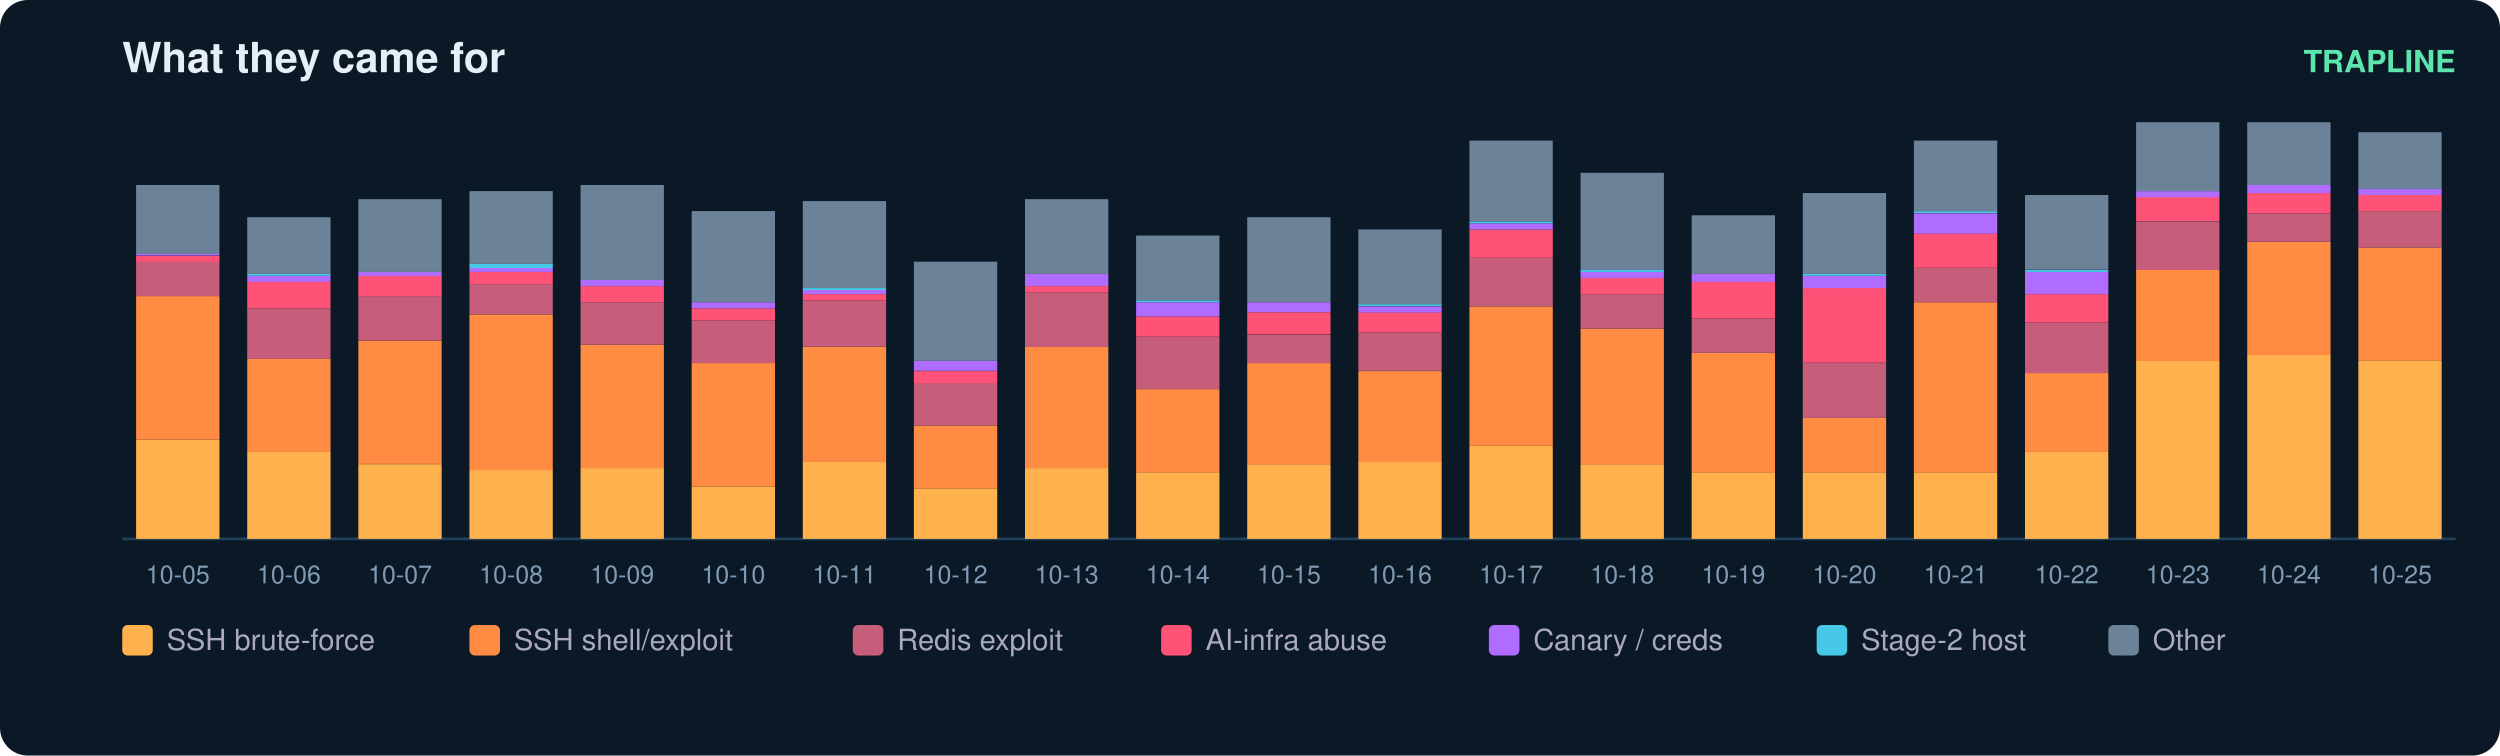
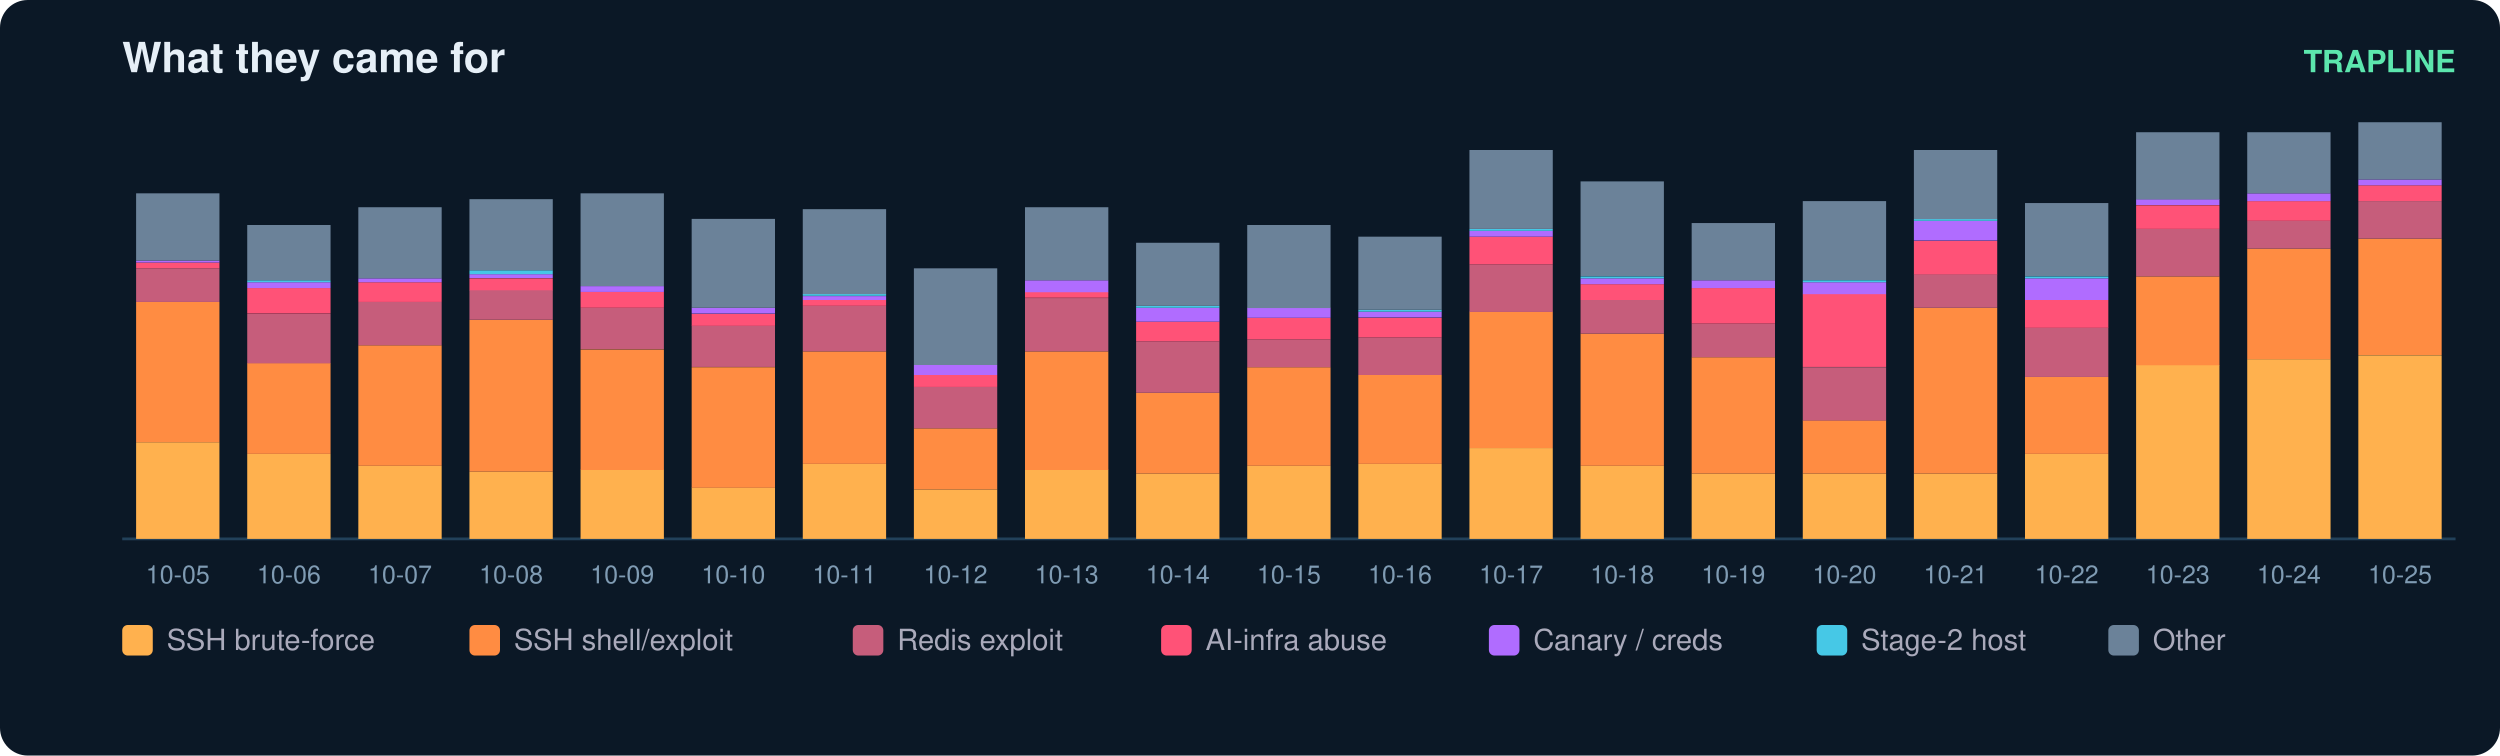
<svg xmlns="http://www.w3.org/2000/svg" width="900" height="272" viewBox="0 0 900 272" font-family="ui-sans-serif,Segoe UI,Helvetica,Arial">
  <rect width="900" height="272" rx="10" fill="#0b1826" />
  <text x="44" y="26" fill="#e6eff7" font-size="15" font-weight="700">What they came for</text>
  <text x="884" y="26" fill="#5ce6ad" font-size="11" text-anchor="end" font-weight="600">TRAPLINE</text>
  <line x1="44" y1="194" x2="884" y2="194" stroke="#22415a" />
-   <rect x="49" y="158.3" width="30" height="35.7" fill="#ffb14e" />
-   <rect x="49" y="106.6" width="30" height="51.7" fill="#ff8c42" />
-   <rect x="49" y="94.2" width="30" height="12.4" fill="#c65d7b" />
-   <rect x="49" y="92.1" width="30" height="2.2" fill="#ff5277" />
-   <rect x="49" y="91.3" width="30" height="0.7" fill="#b06cff" />
-   <rect x="49" y="66.6" width="30" height="24.8" fill="#6b8299" />
+   <rect x="49" y="159.2" width="30" height="34.8" fill="#ffb14e" />
+   <rect x="49" y="108.7" width="30" height="50.5" fill="#ff8c42" />
+   <rect x="49" y="96.6" width="30" height="12.1" fill="#c65d7b" />
+   <rect x="49" y="94.5" width="30" height="2.1" fill="#ff5277" />
+   <rect x="49" y="93.8" width="30" height="0.7" fill="#b06cff" />
+   <rect x="49" y="69.6" width="30" height="24.2" fill="#6b8299" />
  <text x="64.0" y="210.0" fill="#7f9bb3" font-size="9" text-anchor="middle">10-05</text>
-   <rect x="89" y="162.7" width="30" height="31.3" fill="#ffb14e" />
-   <rect x="89" y="129.2" width="30" height="33.5" fill="#ff8c42" />
-   <rect x="89" y="111.0" width="30" height="18.2" fill="#c65d7b" />
-   <rect x="89" y="101.5" width="30" height="9.5" fill="#ff5277" />
-   <rect x="89" y="99.3" width="30" height="2.2" fill="#b06cff" />
-   <rect x="89" y="98.6" width="30" height="0.7" fill="#46c8e6" />
-   <rect x="89" y="78.2" width="30" height="20.4" fill="#6b8299" />
+   <rect x="89" y="163.4" width="30" height="30.6" fill="#ffb14e" />
+   <rect x="89" y="130.7" width="30" height="32.7" fill="#ff8c42" />
+   <rect x="89" y="113.0" width="30" height="17.8" fill="#c65d7b" />
+   <rect x="89" y="103.7" width="30" height="9.2" fill="#ff5277" />
+   <rect x="89" y="101.6" width="30" height="2.1" fill="#b06cff" />
+   <rect x="89" y="100.9" width="30" height="0.7" fill="#46c8e6" />
+   <rect x="89" y="81.0" width="30" height="19.9" fill="#6b8299" />
  <text x="104.0" y="210.0" fill="#7f9bb3" font-size="9" text-anchor="middle">10-06</text>
-   <rect x="129" y="167.1" width="30" height="26.9" fill="#ffb14e" />
-   <rect x="129" y="122.6" width="30" height="44.4" fill="#ff8c42" />
-   <rect x="129" y="106.6" width="30" height="16.0" fill="#c65d7b" />
-   <rect x="129" y="99.3" width="30" height="7.3" fill="#ff5277" />
-   <rect x="129" y="97.9" width="30" height="1.5" fill="#b06cff" />
-   <rect x="129" y="71.7" width="30" height="26.2" fill="#6b8299" />
+   <rect x="129" y="167.7" width="30" height="26.3" fill="#ffb14e" />
+   <rect x="129" y="124.3" width="30" height="43.4" fill="#ff8c42" />
+   <rect x="129" y="108.7" width="30" height="15.6" fill="#c65d7b" />
+   <rect x="129" y="101.6" width="30" height="7.1" fill="#ff5277" />
+   <rect x="129" y="100.2" width="30" height="1.4" fill="#b06cff" />
+   <rect x="129" y="74.6" width="30" height="25.6" fill="#6b8299" />
  <text x="144.0" y="210.0" fill="#7f9bb3" font-size="9" text-anchor="middle">10-07</text>
-   <rect x="169" y="169.2" width="30" height="24.8" fill="#ffb14e" />
-   <rect x="169" y="113.2" width="30" height="56.1" fill="#ff8c42" />
-   <rect x="169" y="102.3" width="30" height="10.9" fill="#c65d7b" />
-   <rect x="169" y="97.9" width="30" height="4.4" fill="#ff5277" />
-   <rect x="169" y="96.4" width="30" height="1.5" fill="#b06cff" />
-   <rect x="169" y="95.0" width="30" height="1.5" fill="#46c8e6" />
-   <rect x="169" y="68.8" width="30" height="26.2" fill="#6b8299" />
+   <rect x="169" y="169.8" width="30" height="24.2" fill="#ffb14e" />
+   <rect x="169" y="115.1" width="30" height="54.7" fill="#ff8c42" />
+   <rect x="169" y="104.4" width="30" height="10.7" fill="#c65d7b" />
+   <rect x="169" y="100.2" width="30" height="4.3" fill="#ff5277" />
+   <rect x="169" y="98.7" width="30" height="1.4" fill="#b06cff" />
+   <rect x="169" y="97.3" width="30" height="1.4" fill="#46c8e6" />
+   <rect x="169" y="71.7" width="30" height="25.6" fill="#6b8299" />
  <text x="184.0" y="210.0" fill="#7f9bb3" font-size="9" text-anchor="middle">10-08</text>
-   <rect x="209" y="168.5" width="30" height="25.5" fill="#ffb14e" />
-   <rect x="209" y="124.1" width="30" height="44.4" fill="#ff8c42" />
-   <rect x="209" y="108.8" width="30" height="15.3" fill="#c65d7b" />
-   <rect x="209" y="103.0" width="30" height="5.8" fill="#ff5277" />
-   <rect x="209" y="100.8" width="30" height="2.2" fill="#b06cff" />
-   <rect x="209" y="66.6" width="30" height="34.2" fill="#6b8299" />
+   <rect x="209" y="169.1" width="30" height="24.9" fill="#ffb14e" />
+   <rect x="209" y="125.8" width="30" height="43.4" fill="#ff8c42" />
+   <rect x="209" y="110.8" width="30" height="14.9" fill="#c65d7b" />
+   <rect x="209" y="105.1" width="30" height="5.7" fill="#ff5277" />
+   <rect x="209" y="103.0" width="30" height="2.1" fill="#b06cff" />
+   <rect x="209" y="69.6" width="30" height="33.4" fill="#6b8299" />
  <text x="224.0" y="210.0" fill="#7f9bb3" font-size="9" text-anchor="middle">10-09</text>
-   <rect x="249" y="175.1" width="30" height="18.9" fill="#ffb14e" />
-   <rect x="249" y="130.7" width="30" height="44.4" fill="#ff8c42" />
-   <rect x="249" y="115.4" width="30" height="15.3" fill="#c65d7b" />
-   <rect x="249" y="111.0" width="30" height="4.4" fill="#ff5277" />
-   <rect x="249" y="108.8" width="30" height="2.2" fill="#b06cff" />
-   <rect x="249" y="76.0" width="30" height="32.8" fill="#6b8299" />
+   <rect x="249" y="175.5" width="30" height="18.5" fill="#ffb14e" />
+   <rect x="249" y="132.2" width="30" height="43.4" fill="#ff8c42" />
+   <rect x="249" y="117.2" width="30" height="14.9" fill="#c65d7b" />
+   <rect x="249" y="113.0" width="30" height="4.3" fill="#ff5277" />
+   <rect x="249" y="110.8" width="30" height="2.1" fill="#b06cff" />
+   <rect x="249" y="78.8" width="30" height="32.0" fill="#6b8299" />
  <text x="264.0" y="210.0" fill="#7f9bb3" font-size="9" text-anchor="middle">10-10</text>
-   <rect x="289" y="166.3" width="30" height="27.7" fill="#ffb14e" />
-   <rect x="289" y="124.8" width="30" height="41.5" fill="#ff8c42" />
-   <rect x="289" y="108.1" width="30" height="16.7" fill="#c65d7b" />
-   <rect x="289" y="105.9" width="30" height="2.2" fill="#ff5277" />
-   <rect x="289" y="104.4" width="30" height="1.5" fill="#b06cff" />
-   <rect x="289" y="103.7" width="30" height="0.7" fill="#46c8e6" />
-   <rect x="289" y="72.4" width="30" height="31.3" fill="#6b8299" />
+   <rect x="289" y="167.0" width="30" height="27.0" fill="#ffb14e" />
+   <rect x="289" y="126.5" width="30" height="40.5" fill="#ff8c42" />
+   <rect x="289" y="110.1" width="30" height="16.4" fill="#c65d7b" />
+   <rect x="289" y="108.0" width="30" height="2.1" fill="#ff5277" />
+   <rect x="289" y="106.6" width="30" height="1.4" fill="#b06cff" />
+   <rect x="289" y="105.8" width="30" height="0.7" fill="#46c8e6" />
+   <rect x="289" y="75.3" width="30" height="30.6" fill="#6b8299" />
  <text x="304.0" y="210.0" fill="#7f9bb3" font-size="9" text-anchor="middle">10-11</text>
-   <rect x="329" y="175.8" width="30" height="18.2" fill="#ffb14e" />
-   <rect x="329" y="153.2" width="30" height="22.6" fill="#ff8c42" />
-   <rect x="329" y="137.9" width="30" height="15.3" fill="#c65d7b" />
-   <rect x="329" y="133.6" width="30" height="4.4" fill="#ff5277" />
-   <rect x="329" y="129.9" width="30" height="3.6" fill="#b06cff" />
-   <rect x="329" y="94.2" width="30" height="35.7" fill="#6b8299" />
+   <rect x="329" y="176.2" width="30" height="17.8" fill="#ffb14e" />
+   <rect x="329" y="154.2" width="30" height="22.0" fill="#ff8c42" />
+   <rect x="329" y="139.3" width="30" height="14.9" fill="#c65d7b" />
+   <rect x="329" y="135.0" width="30" height="4.3" fill="#ff5277" />
+   <rect x="329" y="131.4" width="30" height="3.6" fill="#b06cff" />
+   <rect x="329" y="96.6" width="30" height="34.8" fill="#6b8299" />
  <text x="344.0" y="210.0" fill="#7f9bb3" font-size="9" text-anchor="middle">10-12</text>
-   <rect x="369" y="168.5" width="30" height="25.5" fill="#ffb14e" />
-   <rect x="369" y="124.8" width="30" height="43.7" fill="#ff8c42" />
-   <rect x="369" y="105.2" width="30" height="19.7" fill="#c65d7b" />
-   <rect x="369" y="103.0" width="30" height="2.2" fill="#ff5277" />
-   <rect x="369" y="98.6" width="30" height="4.4" fill="#b06cff" />
-   <rect x="369" y="71.7" width="30" height="26.9" fill="#6b8299" />
+   <rect x="369" y="169.1" width="30" height="24.9" fill="#ffb14e" />
+   <rect x="369" y="126.5" width="30" height="42.7" fill="#ff8c42" />
+   <rect x="369" y="107.3" width="30" height="19.2" fill="#c65d7b" />
+   <rect x="369" y="105.1" width="30" height="2.1" fill="#ff5277" />
+   <rect x="369" y="100.9" width="30" height="4.3" fill="#b06cff" />
+   <rect x="369" y="74.6" width="30" height="26.3" fill="#6b8299" />
  <text x="384.0" y="210.0" fill="#7f9bb3" font-size="9" text-anchor="middle">10-13</text>
-   <rect x="409" y="170.0" width="30" height="24.0" fill="#ffb14e" />
-   <rect x="409" y="140.1" width="30" height="29.9" fill="#ff8c42" />
-   <rect x="409" y="121.2" width="30" height="18.9" fill="#c65d7b" />
-   <rect x="409" y="113.9" width="30" height="7.3" fill="#ff5277" />
-   <rect x="409" y="108.8" width="30" height="5.1" fill="#b06cff" />
-   <rect x="409" y="108.1" width="30" height="0.7" fill="#46c8e6" />
-   <rect x="409" y="84.8" width="30" height="23.3" fill="#6b8299" />
+   <rect x="409" y="170.5" width="30" height="23.5" fill="#ffb14e" />
+   <rect x="409" y="141.4" width="30" height="29.1" fill="#ff8c42" />
+   <rect x="409" y="122.9" width="30" height="18.5" fill="#c65d7b" />
+   <rect x="409" y="115.8" width="30" height="7.1" fill="#ff5277" />
+   <rect x="409" y="110.8" width="30" height="5.0" fill="#b06cff" />
+   <rect x="409" y="110.1" width="30" height="0.7" fill="#46c8e6" />
+   <rect x="409" y="87.4" width="30" height="22.7" fill="#6b8299" />
  <text x="424.0" y="210.0" fill="#7f9bb3" font-size="9" text-anchor="middle">10-14</text>
-   <rect x="449" y="167.1" width="30" height="26.9" fill="#ffb14e" />
-   <rect x="449" y="130.7" width="30" height="36.4" fill="#ff8c42" />
-   <rect x="449" y="120.5" width="30" height="10.2" fill="#c65d7b" />
-   <rect x="449" y="112.4" width="30" height="8.0" fill="#ff5277" />
-   <rect x="449" y="108.8" width="30" height="3.6" fill="#b06cff" />
-   <rect x="449" y="78.2" width="30" height="30.6" fill="#6b8299" />
+   <rect x="449" y="167.7" width="30" height="26.3" fill="#ffb14e" />
+   <rect x="449" y="132.2" width="30" height="35.5" fill="#ff8c42" />
+   <rect x="449" y="122.2" width="30" height="10.0" fill="#c65d7b" />
+   <rect x="449" y="114.4" width="30" height="7.8" fill="#ff5277" />
+   <rect x="449" y="110.8" width="30" height="3.6" fill="#b06cff" />
+   <rect x="449" y="81.0" width="30" height="29.9" fill="#6b8299" />
  <text x="464.0" y="210.0" fill="#7f9bb3" font-size="9" text-anchor="middle">10-15</text>
-   <rect x="489" y="166.3" width="30" height="27.7" fill="#ffb14e" />
-   <rect x="489" y="133.6" width="30" height="32.8" fill="#ff8c42" />
-   <rect x="489" y="119.7" width="30" height="13.8" fill="#c65d7b" />
-   <rect x="489" y="112.4" width="30" height="7.3" fill="#ff5277" />
-   <rect x="489" y="110.3" width="30" height="2.2" fill="#b06cff" />
-   <rect x="489" y="109.5" width="30" height="0.7" fill="#46c8e6" />
-   <rect x="489" y="82.6" width="30" height="26.9" fill="#6b8299" />
+   <rect x="489" y="167.0" width="30" height="27.0" fill="#ffb14e" />
+   <rect x="489" y="135.0" width="30" height="32.0" fill="#ff8c42" />
+   <rect x="489" y="121.5" width="30" height="13.5" fill="#c65d7b" />
+   <rect x="489" y="114.4" width="30" height="7.1" fill="#ff5277" />
+   <rect x="489" y="112.2" width="30" height="2.1" fill="#b06cff" />
+   <rect x="489" y="111.5" width="30" height="0.7" fill="#46c8e6" />
+   <rect x="489" y="85.2" width="30" height="26.3" fill="#6b8299" />
  <text x="504.0" y="210.0" fill="#7f9bb3" font-size="9" text-anchor="middle">10-16</text>
-   <rect x="529" y="160.5" width="30" height="33.5" fill="#ffb14e" />
-   <rect x="529" y="110.3" width="30" height="50.2" fill="#ff8c42" />
-   <rect x="529" y="92.8" width="30" height="17.5" fill="#c65d7b" />
-   <rect x="529" y="82.6" width="30" height="10.2" fill="#ff5277" />
-   <rect x="529" y="80.4" width="30" height="2.2" fill="#b06cff" />
-   <rect x="529" y="79.7" width="30" height="0.7" fill="#46c8e6" />
-   <rect x="529" y="50.6" width="30" height="29.1" fill="#6b8299" />
+   <rect x="529" y="161.3" width="30" height="32.7" fill="#ffb14e" />
+   <rect x="529" y="112.2" width="30" height="49.1" fill="#ff8c42" />
+   <rect x="529" y="95.2" width="30" height="17.1" fill="#c65d7b" />
+   <rect x="529" y="85.2" width="30" height="10.0" fill="#ff5277" />
+   <rect x="529" y="83.1" width="30" height="2.1" fill="#b06cff" />
+   <rect x="529" y="82.4" width="30" height="0.7" fill="#46c8e6" />
+   <rect x="529" y="54.0" width="30" height="28.4" fill="#6b8299" />
  <text x="544.0" y="210.0" fill="#7f9bb3" font-size="9" text-anchor="middle">10-17</text>
-   <rect x="569" y="167.1" width="30" height="26.9" fill="#ffb14e" />
-   <rect x="569" y="118.3" width="30" height="48.8" fill="#ff8c42" />
-   <rect x="569" y="105.9" width="30" height="12.4" fill="#c65d7b" />
-   <rect x="569" y="100.1" width="30" height="5.8" fill="#ff5277" />
-   <rect x="569" y="97.9" width="30" height="2.2" fill="#b06cff" />
-   <rect x="569" y="97.2" width="30" height="0.7" fill="#46c8e6" />
-   <rect x="569" y="62.2" width="30" height="35.0" fill="#6b8299" />
+   <rect x="569" y="167.7" width="30" height="26.3" fill="#ffb14e" />
+   <rect x="569" y="120.1" width="30" height="47.6" fill="#ff8c42" />
+   <rect x="569" y="108.0" width="30" height="12.1" fill="#c65d7b" />
+   <rect x="569" y="102.3" width="30" height="5.7" fill="#ff5277" />
+   <rect x="569" y="100.2" width="30" height="2.1" fill="#b06cff" />
+   <rect x="569" y="99.5" width="30" height="0.7" fill="#46c8e6" />
+   <rect x="569" y="65.3" width="30" height="34.1" fill="#6b8299" />
  <text x="584.0" y="210.0" fill="#7f9bb3" font-size="9" text-anchor="middle">10-18</text>
-   <rect x="609" y="170.0" width="30" height="24.0" fill="#ffb14e" />
-   <rect x="609" y="127.0" width="30" height="43.0" fill="#ff8c42" />
-   <rect x="609" y="114.6" width="30" height="12.4" fill="#c65d7b" />
-   <rect x="609" y="101.5" width="30" height="13.1" fill="#ff5277" />
-   <rect x="609" y="98.6" width="30" height="2.9" fill="#b06cff" />
-   <rect x="609" y="77.5" width="30" height="21.1" fill="#6b8299" />
+   <rect x="609" y="170.5" width="30" height="23.5" fill="#ffb14e" />
+   <rect x="609" y="128.6" width="30" height="41.9" fill="#ff8c42" />
+   <rect x="609" y="116.5" width="30" height="12.1" fill="#c65d7b" />
+   <rect x="609" y="103.7" width="30" height="12.8" fill="#ff5277" />
+   <rect x="609" y="100.9" width="30" height="2.8" fill="#b06cff" />
+   <rect x="609" y="80.3" width="30" height="20.6" fill="#6b8299" />
  <text x="624.0" y="210.0" fill="#7f9bb3" font-size="9" text-anchor="middle">10-19</text>
-   <rect x="649" y="170.0" width="30" height="24.0" fill="#ffb14e" />
-   <rect x="649" y="150.3" width="30" height="19.7" fill="#ff8c42" />
-   <rect x="649" y="130.7" width="30" height="19.7" fill="#c65d7b" />
-   <rect x="649" y="103.7" width="30" height="26.9" fill="#ff5277" />
-   <rect x="649" y="99.3" width="30" height="4.4" fill="#b06cff" />
-   <rect x="649" y="98.6" width="30" height="0.7" fill="#46c8e6" />
-   <rect x="649" y="69.5" width="30" height="29.1" fill="#6b8299" />
+   <rect x="649" y="170.5" width="30" height="23.5" fill="#ffb14e" />
+   <rect x="649" y="151.3" width="30" height="19.2" fill="#ff8c42" />
+   <rect x="649" y="132.2" width="30" height="19.2" fill="#c65d7b" />
+   <rect x="649" y="105.8" width="30" height="26.3" fill="#ff5277" />
+   <rect x="649" y="101.6" width="30" height="4.3" fill="#b06cff" />
+   <rect x="649" y="100.9" width="30" height="0.7" fill="#46c8e6" />
+   <rect x="649" y="72.4" width="30" height="28.4" fill="#6b8299" />
  <text x="664.0" y="210.0" fill="#7f9bb3" font-size="9" text-anchor="middle">10-20</text>
-   <rect x="689" y="170.0" width="30" height="24.0" fill="#ffb14e" />
-   <rect x="689" y="108.8" width="30" height="61.2" fill="#ff8c42" />
-   <rect x="689" y="96.4" width="30" height="12.4" fill="#c65d7b" />
-   <rect x="689" y="84.0" width="30" height="12.4" fill="#ff5277" />
-   <rect x="689" y="76.8" width="30" height="7.3" fill="#b06cff" />
-   <rect x="689" y="76.0" width="30" height="0.7" fill="#46c8e6" />
-   <rect x="689" y="50.6" width="30" height="25.5" fill="#6b8299" />
+   <rect x="689" y="170.5" width="30" height="23.5" fill="#ffb14e" />
+   <rect x="689" y="110.8" width="30" height="59.7" fill="#ff8c42" />
+   <rect x="689" y="98.7" width="30" height="12.1" fill="#c65d7b" />
+   <rect x="689" y="86.7" width="30" height="12.1" fill="#ff5277" />
+   <rect x="689" y="79.5" width="30" height="7.1" fill="#b06cff" />
+   <rect x="689" y="78.8" width="30" height="0.7" fill="#46c8e6" />
+   <rect x="689" y="54.0" width="30" height="24.9" fill="#6b8299" />
  <text x="704.0" y="210.0" fill="#7f9bb3" font-size="9" text-anchor="middle">10-21</text>
-   <rect x="729" y="162.7" width="30" height="31.3" fill="#ffb14e" />
-   <rect x="729" y="134.3" width="30" height="28.4" fill="#ff8c42" />
-   <rect x="729" y="116.1" width="30" height="18.2" fill="#c65d7b" />
-   <rect x="729" y="105.9" width="30" height="10.2" fill="#ff5277" />
-   <rect x="729" y="97.9" width="30" height="8.0" fill="#b06cff" />
-   <rect x="729" y="97.2" width="30" height="0.7" fill="#46c8e6" />
-   <rect x="729" y="70.2" width="30" height="26.9" fill="#6b8299" />
+   <rect x="729" y="163.4" width="30" height="30.6" fill="#ffb14e" />
+   <rect x="729" y="135.7" width="30" height="27.7" fill="#ff8c42" />
+   <rect x="729" y="117.9" width="30" height="17.8" fill="#c65d7b" />
+   <rect x="729" y="108.0" width="30" height="10.0" fill="#ff5277" />
+   <rect x="729" y="100.2" width="30" height="7.8" fill="#b06cff" />
+   <rect x="729" y="99.5" width="30" height="0.7" fill="#46c8e6" />
+   <rect x="729" y="73.1" width="30" height="26.3" fill="#6b8299" />
  <text x="744.0" y="210.0" fill="#7f9bb3" font-size="9" text-anchor="middle">10-22</text>
-   <rect x="769" y="129.9" width="30" height="64.1" fill="#ffb14e" />
-   <rect x="769" y="97.2" width="30" height="32.8" fill="#ff8c42" />
-   <rect x="769" y="79.7" width="30" height="17.5" fill="#c65d7b" />
-   <rect x="769" y="70.9" width="30" height="8.7" fill="#ff5277" />
-   <rect x="769" y="68.8" width="30" height="2.2" fill="#b06cff" />
-   <rect x="769" y="44.0" width="30" height="24.8" fill="#6b8299" />
+   <rect x="769" y="131.4" width="30" height="62.6" fill="#ffb14e" />
+   <rect x="769" y="99.5" width="30" height="32.0" fill="#ff8c42" />
+   <rect x="769" y="82.4" width="30" height="17.1" fill="#c65d7b" />
+   <rect x="769" y="73.9" width="30" height="8.5" fill="#ff5277" />
+   <rect x="769" y="71.7" width="30" height="2.1" fill="#b06cff" />
+   <rect x="769" y="47.6" width="30" height="24.2" fill="#6b8299" />
  <text x="784.0" y="210.0" fill="#7f9bb3" font-size="9" text-anchor="middle">10-23</text>
-   <rect x="809" y="127.7" width="30" height="66.3" fill="#ffb14e" />
-   <rect x="809" y="87.0" width="30" height="40.8" fill="#ff8c42" />
-   <rect x="809" y="76.8" width="30" height="10.2" fill="#c65d7b" />
-   <rect x="809" y="69.5" width="30" height="7.3" fill="#ff5277" />
-   <rect x="809" y="66.6" width="30" height="2.9" fill="#b06cff" />
-   <rect x="809" y="44.0" width="30" height="22.6" fill="#6b8299" />
+   <rect x="809" y="129.3" width="30" height="64.7" fill="#ffb14e" />
+   <rect x="809" y="89.5" width="30" height="39.8" fill="#ff8c42" />
+   <rect x="809" y="79.5" width="30" height="10.0" fill="#c65d7b" />
+   <rect x="809" y="72.4" width="30" height="7.1" fill="#ff5277" />
+   <rect x="809" y="69.6" width="30" height="2.8" fill="#b06cff" />
+   <rect x="809" y="47.6" width="30" height="22.0" fill="#6b8299" />
  <text x="824.0" y="210.0" fill="#7f9bb3" font-size="9" text-anchor="middle">10-24</text>
-   <rect x="849" y="129.9" width="30" height="64.1" fill="#ffb14e" />
-   <rect x="849" y="89.1" width="30" height="40.8" fill="#ff8c42" />
-   <rect x="849" y="76.0" width="30" height="13.1" fill="#c65d7b" />
-   <rect x="849" y="70.2" width="30" height="5.8" fill="#ff5277" />
-   <rect x="849" y="68.0" width="30" height="2.2" fill="#b06cff" />
-   <rect x="849" y="47.6" width="30" height="20.4" fill="#6b8299" />
+   <rect x="849" y="127.9" width="30" height="66.1" fill="#ffb14e" />
+   <rect x="849" y="85.9" width="30" height="41.9" fill="#ff8c42" />
+   <rect x="849" y="72.4" width="30" height="13.5" fill="#c65d7b" />
+   <rect x="849" y="66.7" width="30" height="5.7" fill="#ff5277" />
+   <rect x="849" y="64.6" width="30" height="2.1" fill="#b06cff" />
+   <rect x="849" y="44.0" width="30" height="20.6" fill="#6b8299" />
  <text x="864.0" y="210.0" fill="#7f9bb3" font-size="9" text-anchor="middle">10-25</text>
  <rect x="44" y="225" width="11" height="11" rx="2" fill="#ffb14e" />
  <text x="60" y="234" fill="#aab" font-size="10.5">SSH brute-force</text>
  <rect x="169" y="225" width="11" height="11" rx="2" fill="#ff8c42" />
  <text x="185" y="234" fill="#aab" font-size="10.5">SSH shell/exploit</text>
  <rect x="307" y="225" width="11" height="11" rx="2" fill="#c65d7b" />
  <text x="323" y="234" fill="#aab" font-size="10.5">Redis exploit</text>
  <rect x="418" y="225" width="11" height="11" rx="2" fill="#ff5277" />
  <text x="434" y="234" fill="#aab" font-size="10.5">AI-infra abuse</text>
  <rect x="536" y="225" width="11" height="11" rx="2" fill="#b06cff" />
  <text x="552" y="234" fill="#aab" font-size="10.5">Canary / creds</text>
  <rect x="654" y="225" width="11" height="11" rx="2" fill="#46c8e6" />
  <text x="670" y="234" fill="#aab" font-size="10.5">Stage-2 host</text>
  <rect x="759" y="225" width="11" height="11" rx="2" fill="#6b8299" />
  <text x="775" y="234" fill="#aab" font-size="10.5">Other</text>
</svg>
